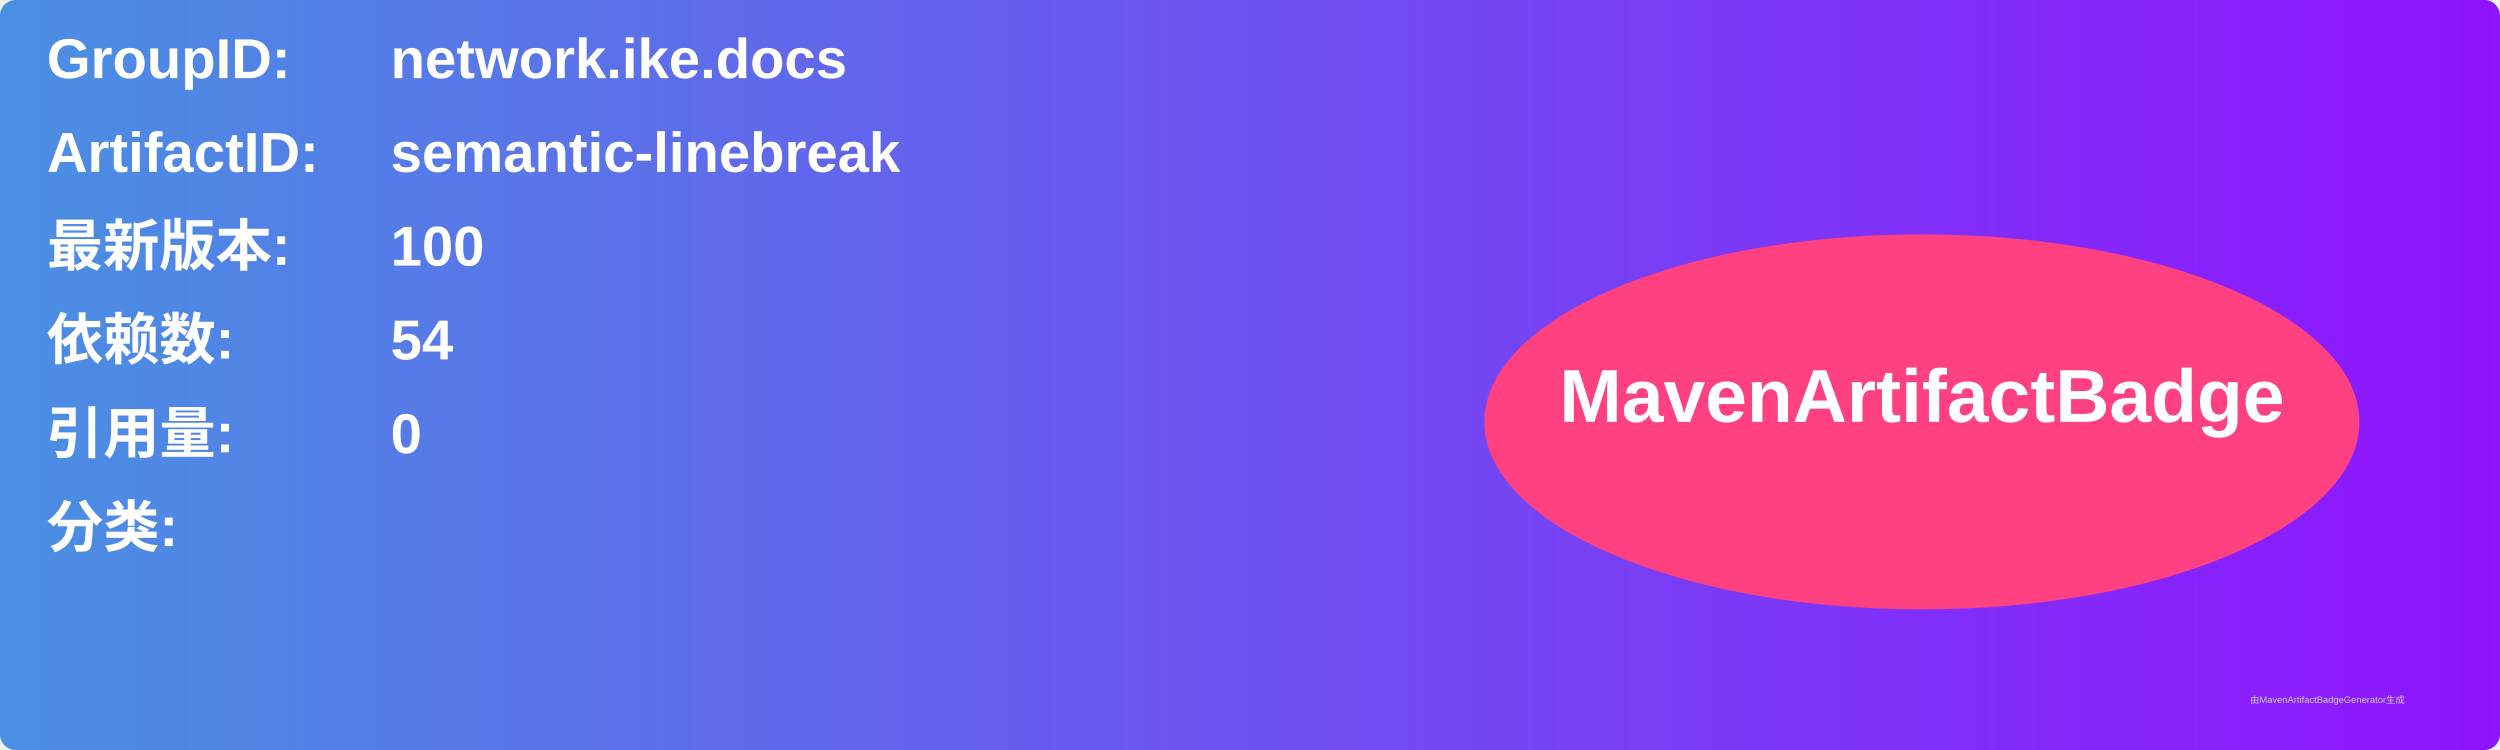
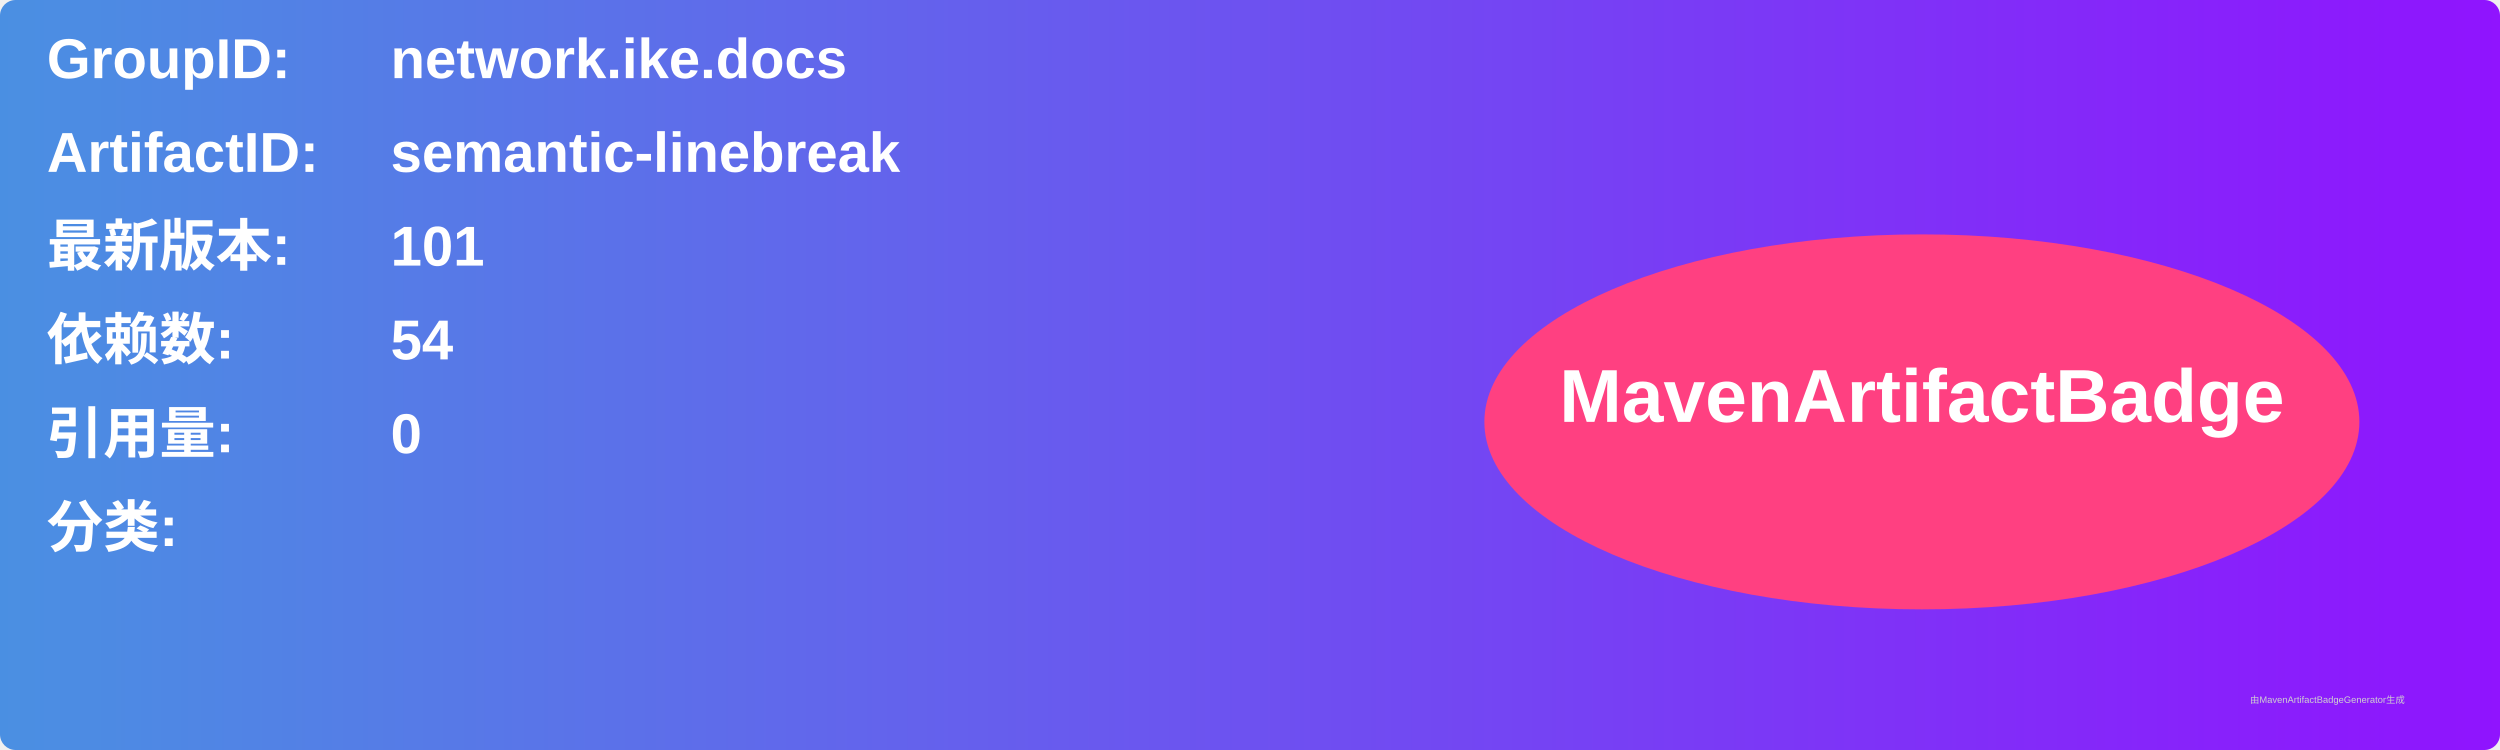
<svg xmlns="http://www.w3.org/2000/svg" width="800" height="240" viewBox="0 0 800 240">
  <linearGradient id="grad" x1="0%" y1="0%" x2="100%" y2="0%">
    <stop offset="0%" stop-color="#4a90e2" />
    <stop offset="100%" stop-color="#9013fe" />
  </linearGradient>
  <rect width="100%" height="100%" rx="5" ry="5" fill="url(#grad)" />
  <g transform="translate(15, 15)">
    <text x="0" y="10" font-family="Arial" font-size="18" fill="white" font-weight="bold" width="260">GroupID:</text>
    <text x="110" y="10" font-family="Arial" font-size="18" fill="white" font-weight="bold" width="460">network.ike.docs</text>
    <text x="0" y="40" font-family="Arial" font-size="18" fill="white" font-weight="bold" width="260">ArtifactID:</text>
    <text x="110" y="40" font-family="Arial" font-size="18" fill="white" font-weight="bold" width="460">semantic-linebreak</text>
    <text x="0" y="70" font-family="Arial" font-size="18" fill="white" font-weight="bold">最新版本:</text>
    <text x="110" y="70" font-family="Arial" font-size="18" fill="white" font-weight="bold">
-       <tspan font-weight="bold">100</tspan>
+       <tspan font-weight="bold">101</tspan>
    </text>
    <text x="0" y="100" font-family="Arial" font-size="18" fill="white" font-weight="bold">依赖数: </text>
    <text x="110" y="100" font-family="Arial" font-size="18" fill="white">
      <tspan font-weight="bold">54</tspan>
    </text>
    <text x="0" y="130" font-family="Arial" font-size="18" fill="white" font-weight="bold">引用量: </text>
    <text x="110" y="130" font-family="Arial" font-size="18" fill="white">
      <tspan font-weight="bold">0</tspan>
    </text>
    <text x="0" y="160" font-family="Arial" font-size="18" fill="white" font-weight="bold">分类:</text>
    <text x="10" y="190" font-family="Arial" font-size="10" fill="white">
      <tspan font-weight="bold" />
    </text>
    <ellipse cx="600" cy="120" rx="140" ry="60" fill="#ff4081" />
    <text x="600" y="120" text-anchor="middle" font-family="Arial" font-size="24" fill="white" font-weight="bold">MavenArtifactBadge</text>
  </g>
  <text x="720" y="225" font-family="Arial" font-size="3" fill="#d0d0d0">由MavenArtifactBadgeGenerator生成</text>
</svg>
